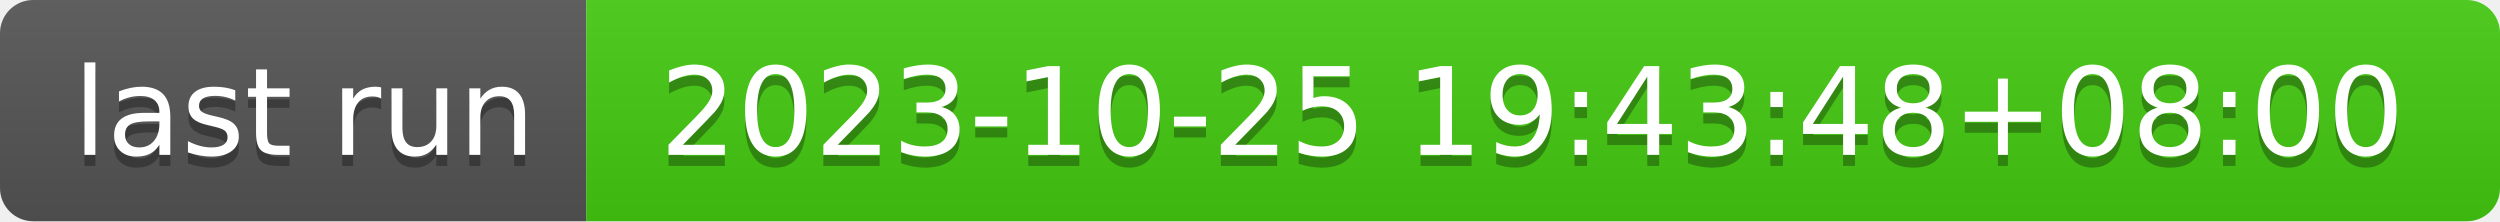
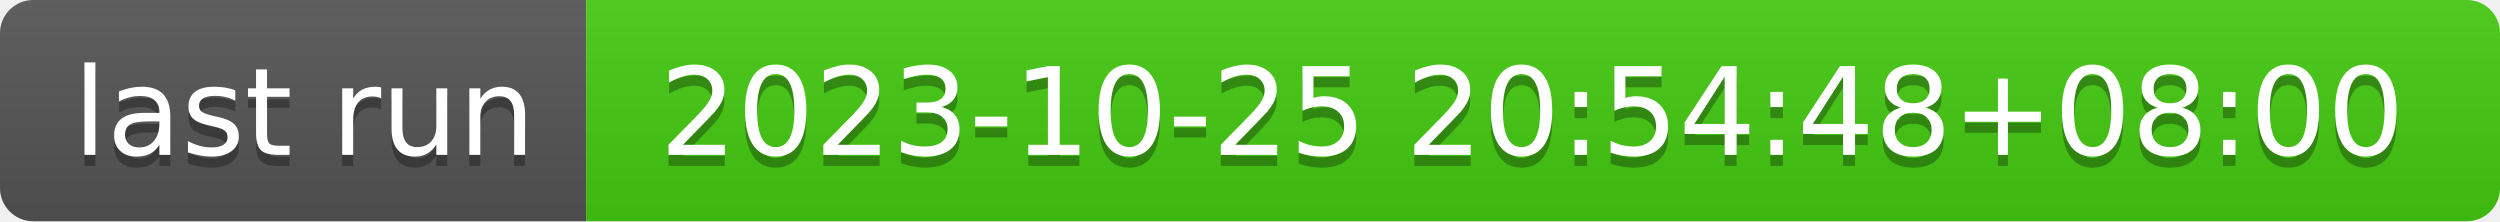
- <svg xmlns="http://www.w3.org/2000/svg" width="226" height="20" role="img" aria-label="last run: 2023-10-25 19:43:48+08:00">
+ <svg xmlns="http://www.w3.org/2000/svg" width="226" height="20" role="img" aria-label="last run: 2023-10-25 20:54:48+08:00">
  <linearGradient id="s" x2="0" y2="100%">
    <stop offset="0" stop-color="#bbb" stop-opacity=".1" />
    <stop offset="1" stop-opacity=".1" />
  </linearGradient>
  <clipPath id="r">
    <rect width="226" height="20" rx="3" fill="#fff" />
  </clipPath>
  <g clip-path="url(#r)">
    <rect width="53" height="20" fill="#555" />
    <rect x="53" width="173" height="20" fill="#4c1" />
    <rect width="226" height="20" fill="url(#s)" />
  </g>
  <g fill="#fff" text-anchor="middle" font-family="Verdana,Geneva,DejaVu Sans,sans-serif" text-rendering="geometricPrecision" font-size="110">
    <text aria-hidden="true" x="275" y="150" fill="#010101" fill-opacity=".3" transform="scale(.1)" textLength="430">last run</text>
    <text x="275" y="140" transform="scale(.1)" fill="#fff" textLength="430">last run</text>
-     <text aria-hidden="true" x="1385" y="150" fill="#010101" fill-opacity=".3" transform="scale(.1)" textLength="1630">2023-10-25 19:43:48+08:00</text>
-     <text x="1385" y="140" transform="scale(.1)" fill="#fff" textLength="1630">2023-10-25 19:43:48+08:00</text>
+     <text aria-hidden="true" x="1385" y="150" fill="#010101" fill-opacity=".3" transform="scale(.1)" textLength="1630">2023-10-25 20:54:48+08:00</text>
+     <text x="1385" y="140" transform="scale(.1)" fill="#fff" textLength="1630">2023-10-25 20:54:48+08:00</text>
  </g>
</svg>
